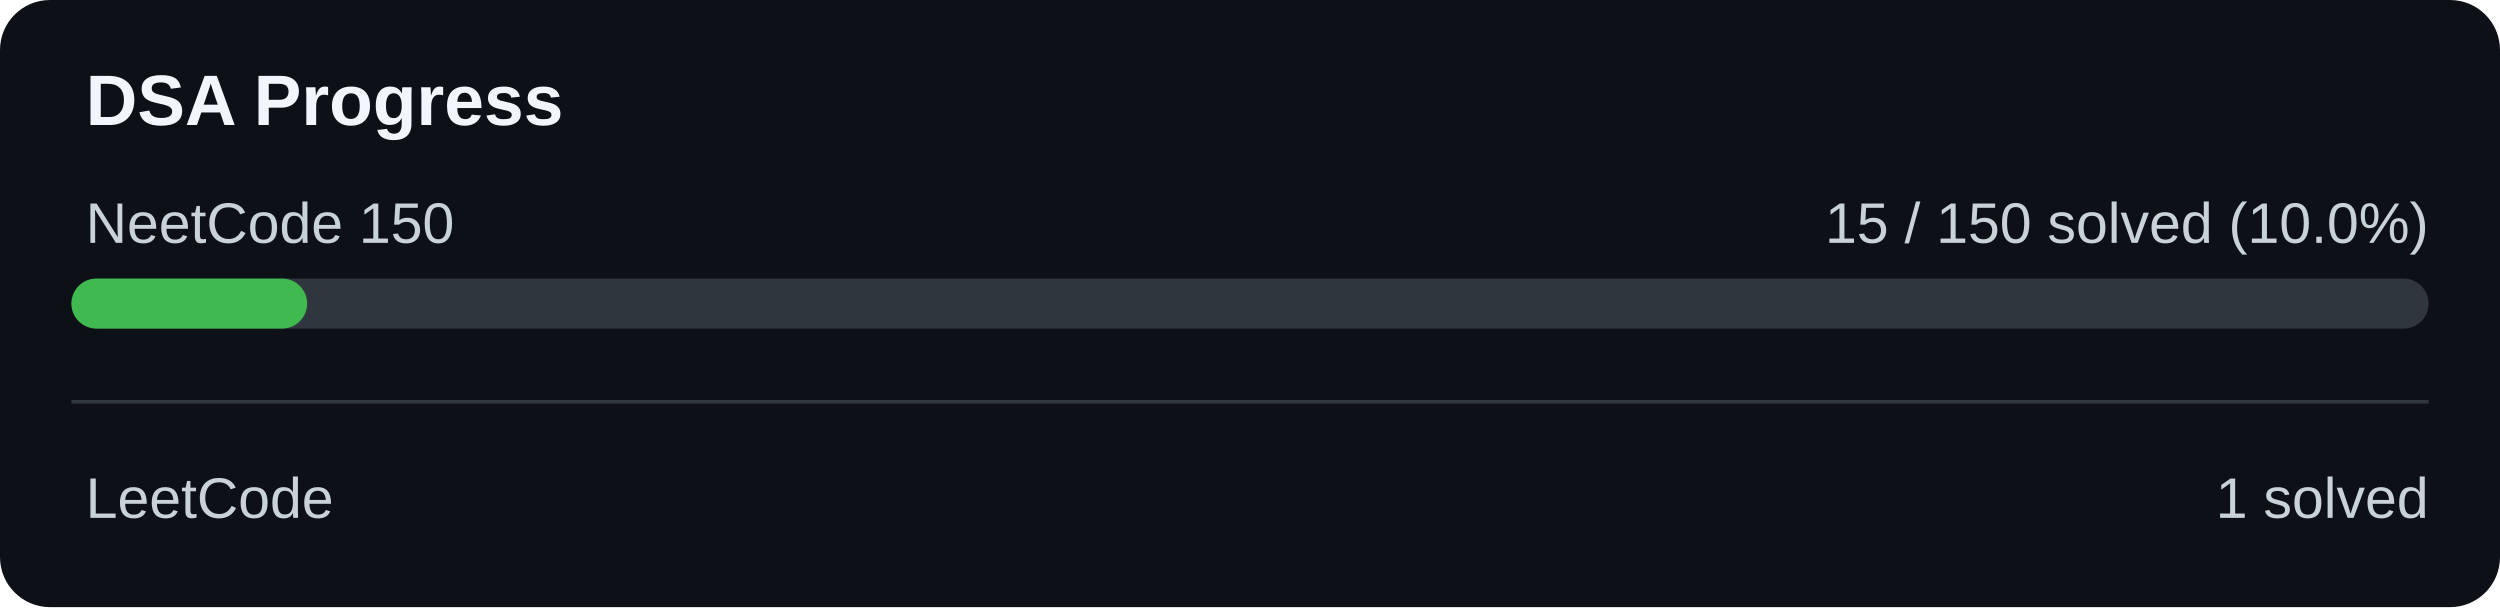
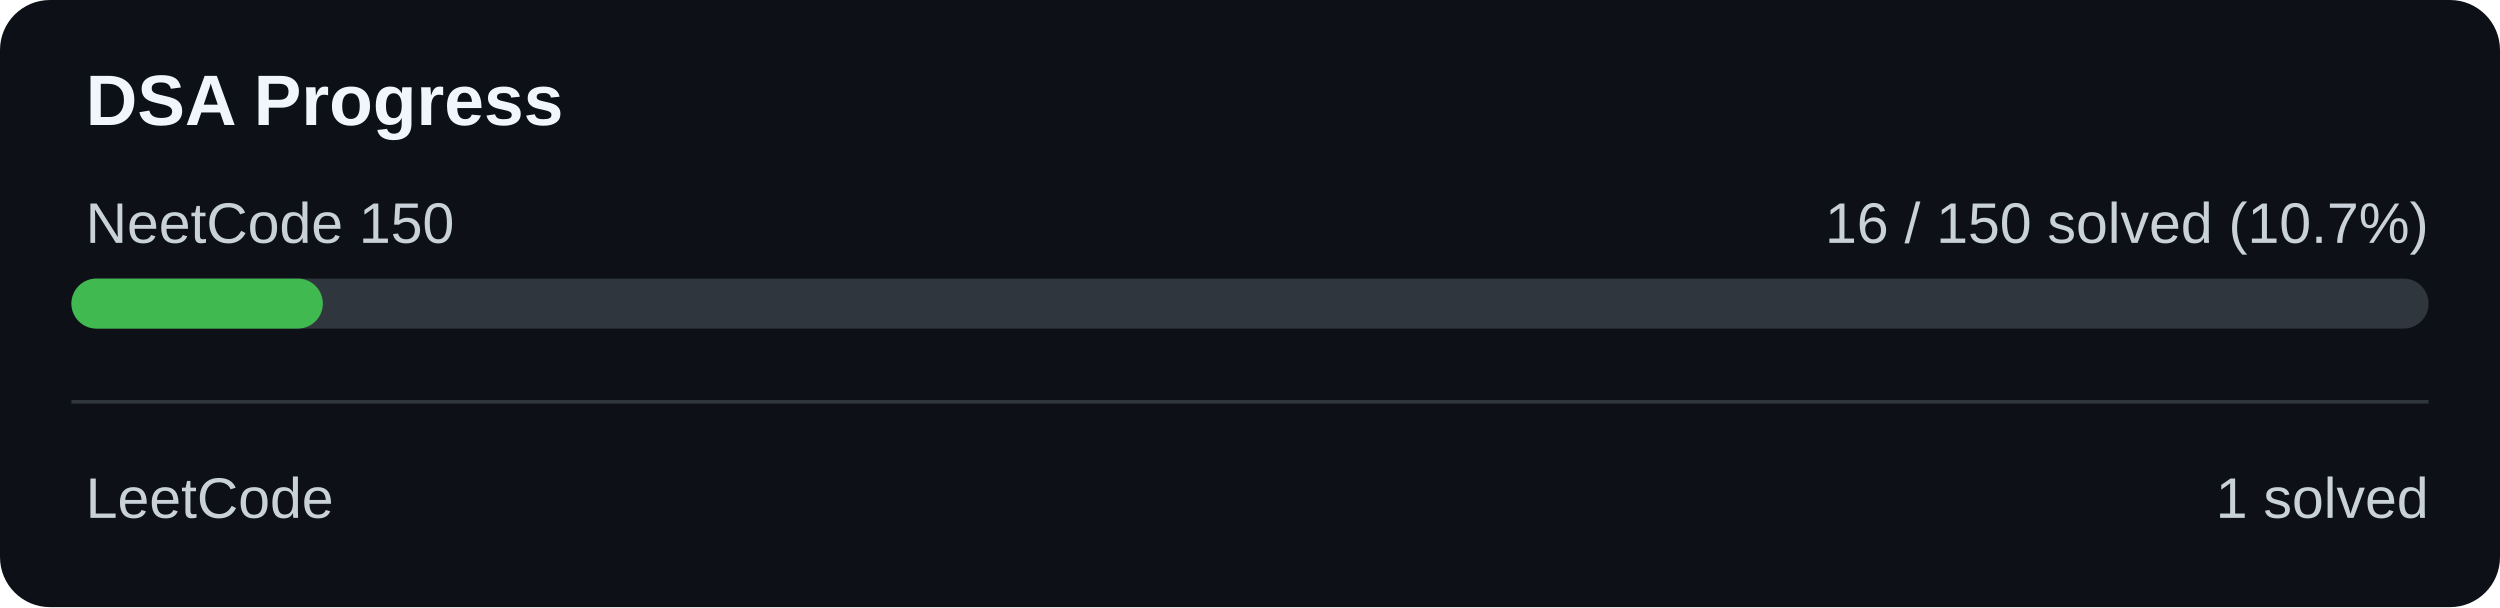
<svg xmlns="http://www.w3.org/2000/svg" width="700" height="170" viewBox="0 0 700 170">
  <rect width="700" height="170" rx="14" fill="#0d1117" />
  <text x="24" y="35" fill="#f0f6fc" font-family="Arial" font-size="20" font-weight="bold">DSA Progress</text>
  <text x="24" y="68" fill="#c9d1d9" font-family="Arial" font-size="16">NeetCode 150</text>
-   <text x="680" y="68" text-anchor="end" fill="#c9d1d9" font-family="Arial" font-size="16">15 / 150 solved (10.0%)</text>
+   <text x="680" y="68" text-anchor="end" fill="#c9d1d9" font-family="Arial" font-size="16">16 / 150 solved (10.7%)</text>
  <rect x="20" y="78" width="660" height="14" rx="7" fill="#30363d" />
-   <rect x="20" y="78" width="66.00" height="14" rx="7" fill="#3fb950" />
+   <rect x="20" y="78" width="70.40" height="14" rx="7" fill="#3fb950" />
  <rect x="20" y="112" width="660" height="1" fill="#30363d" />
  <text x="24" y="145" fill="#c9d1d9" font-family="Arial" font-size="16">LeetCode</text>
  <text x="680" y="145" text-anchor="end" fill="#c9d1d9" font-family="Arial" font-size="16">1 solved</text>
</svg>
